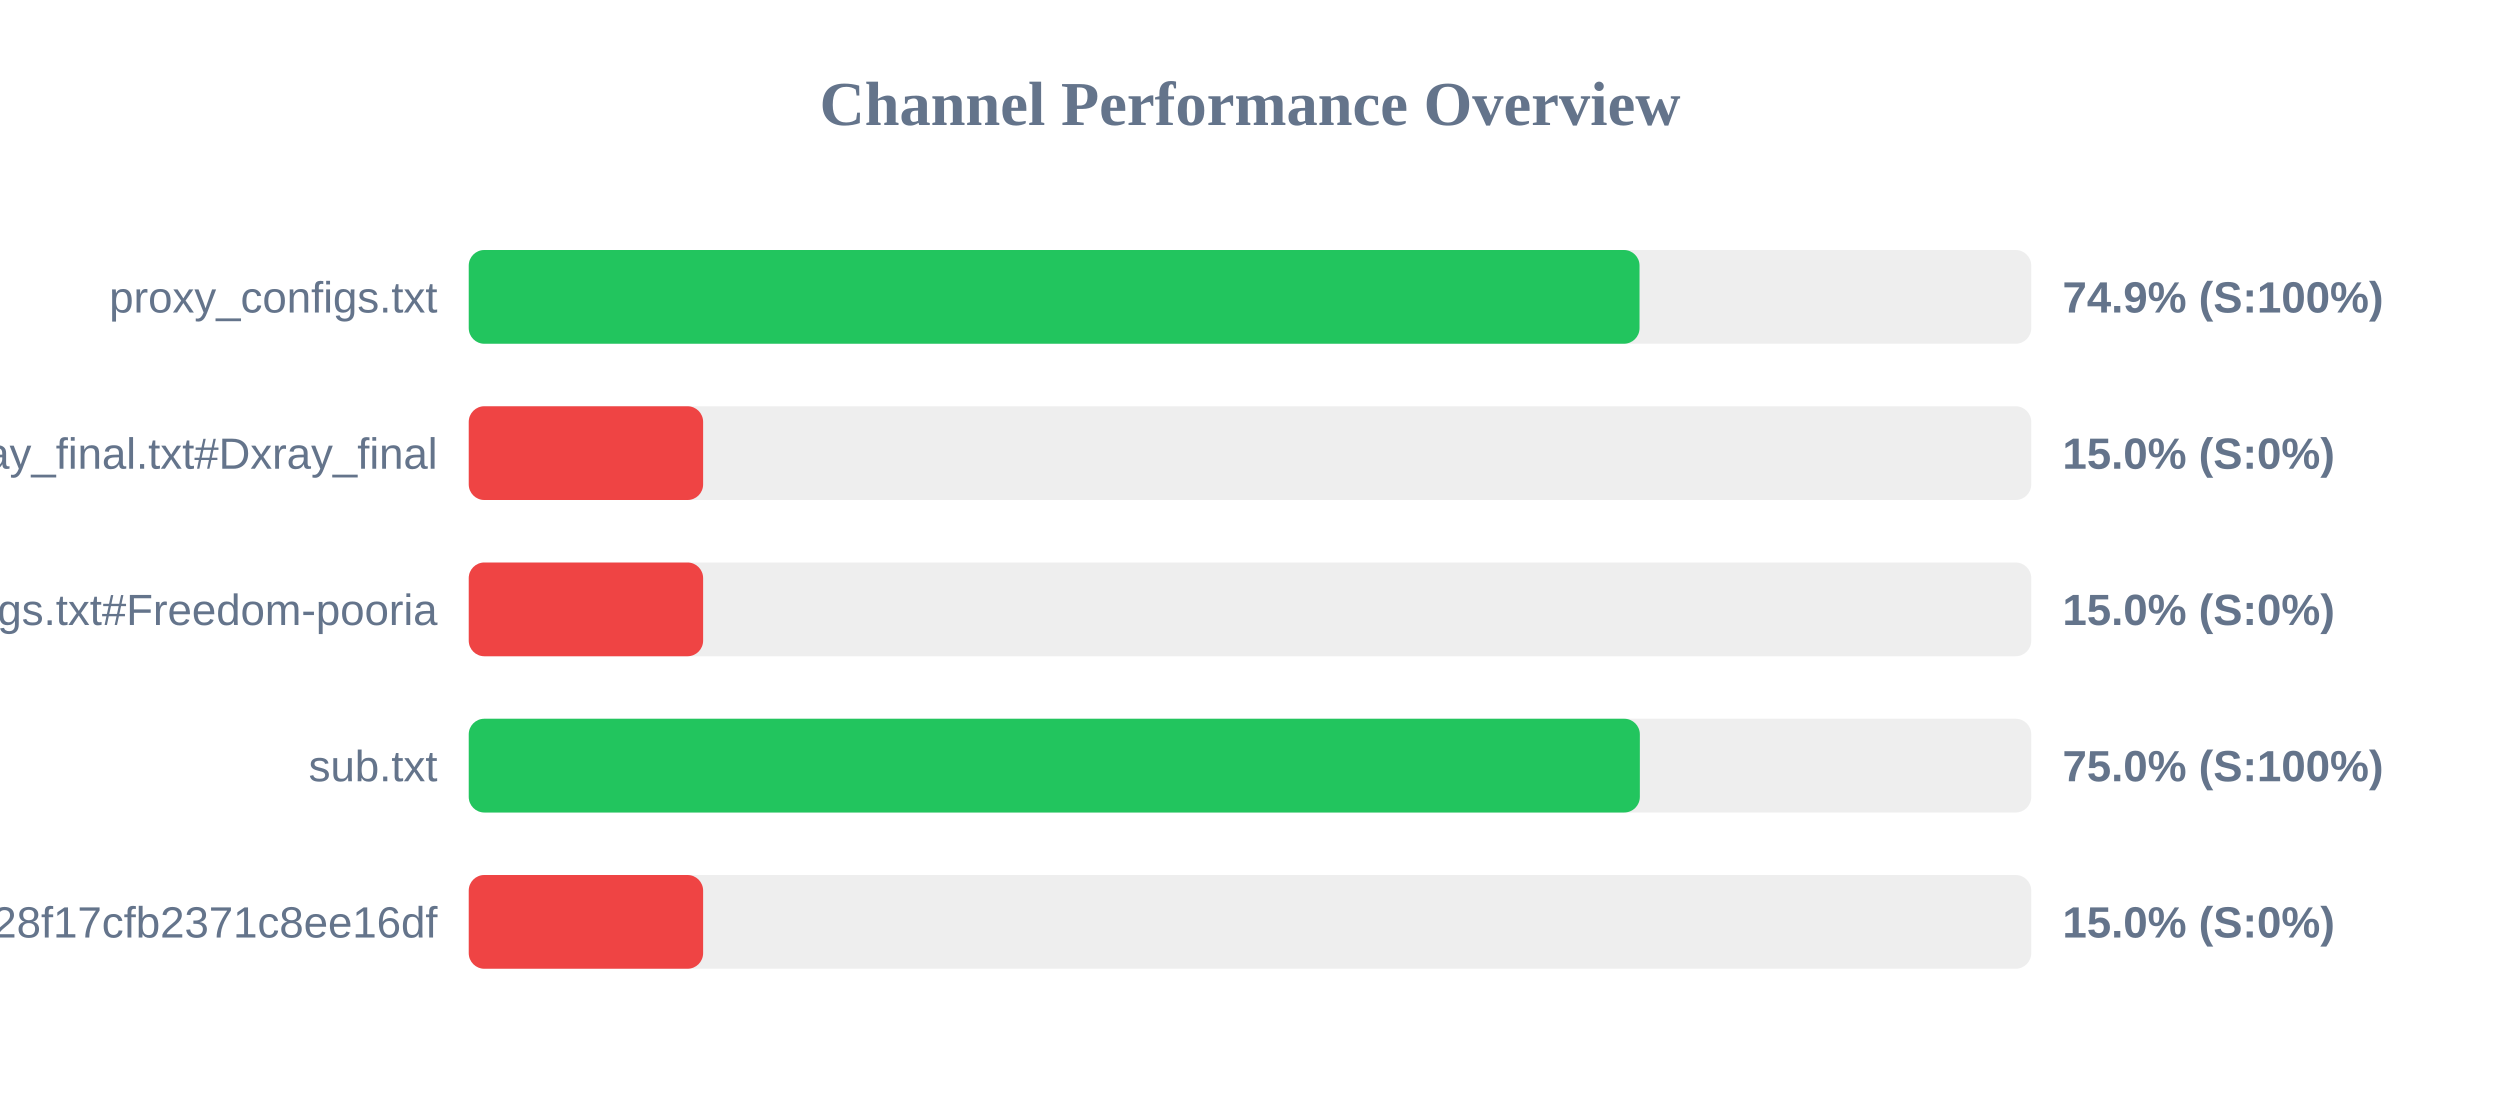
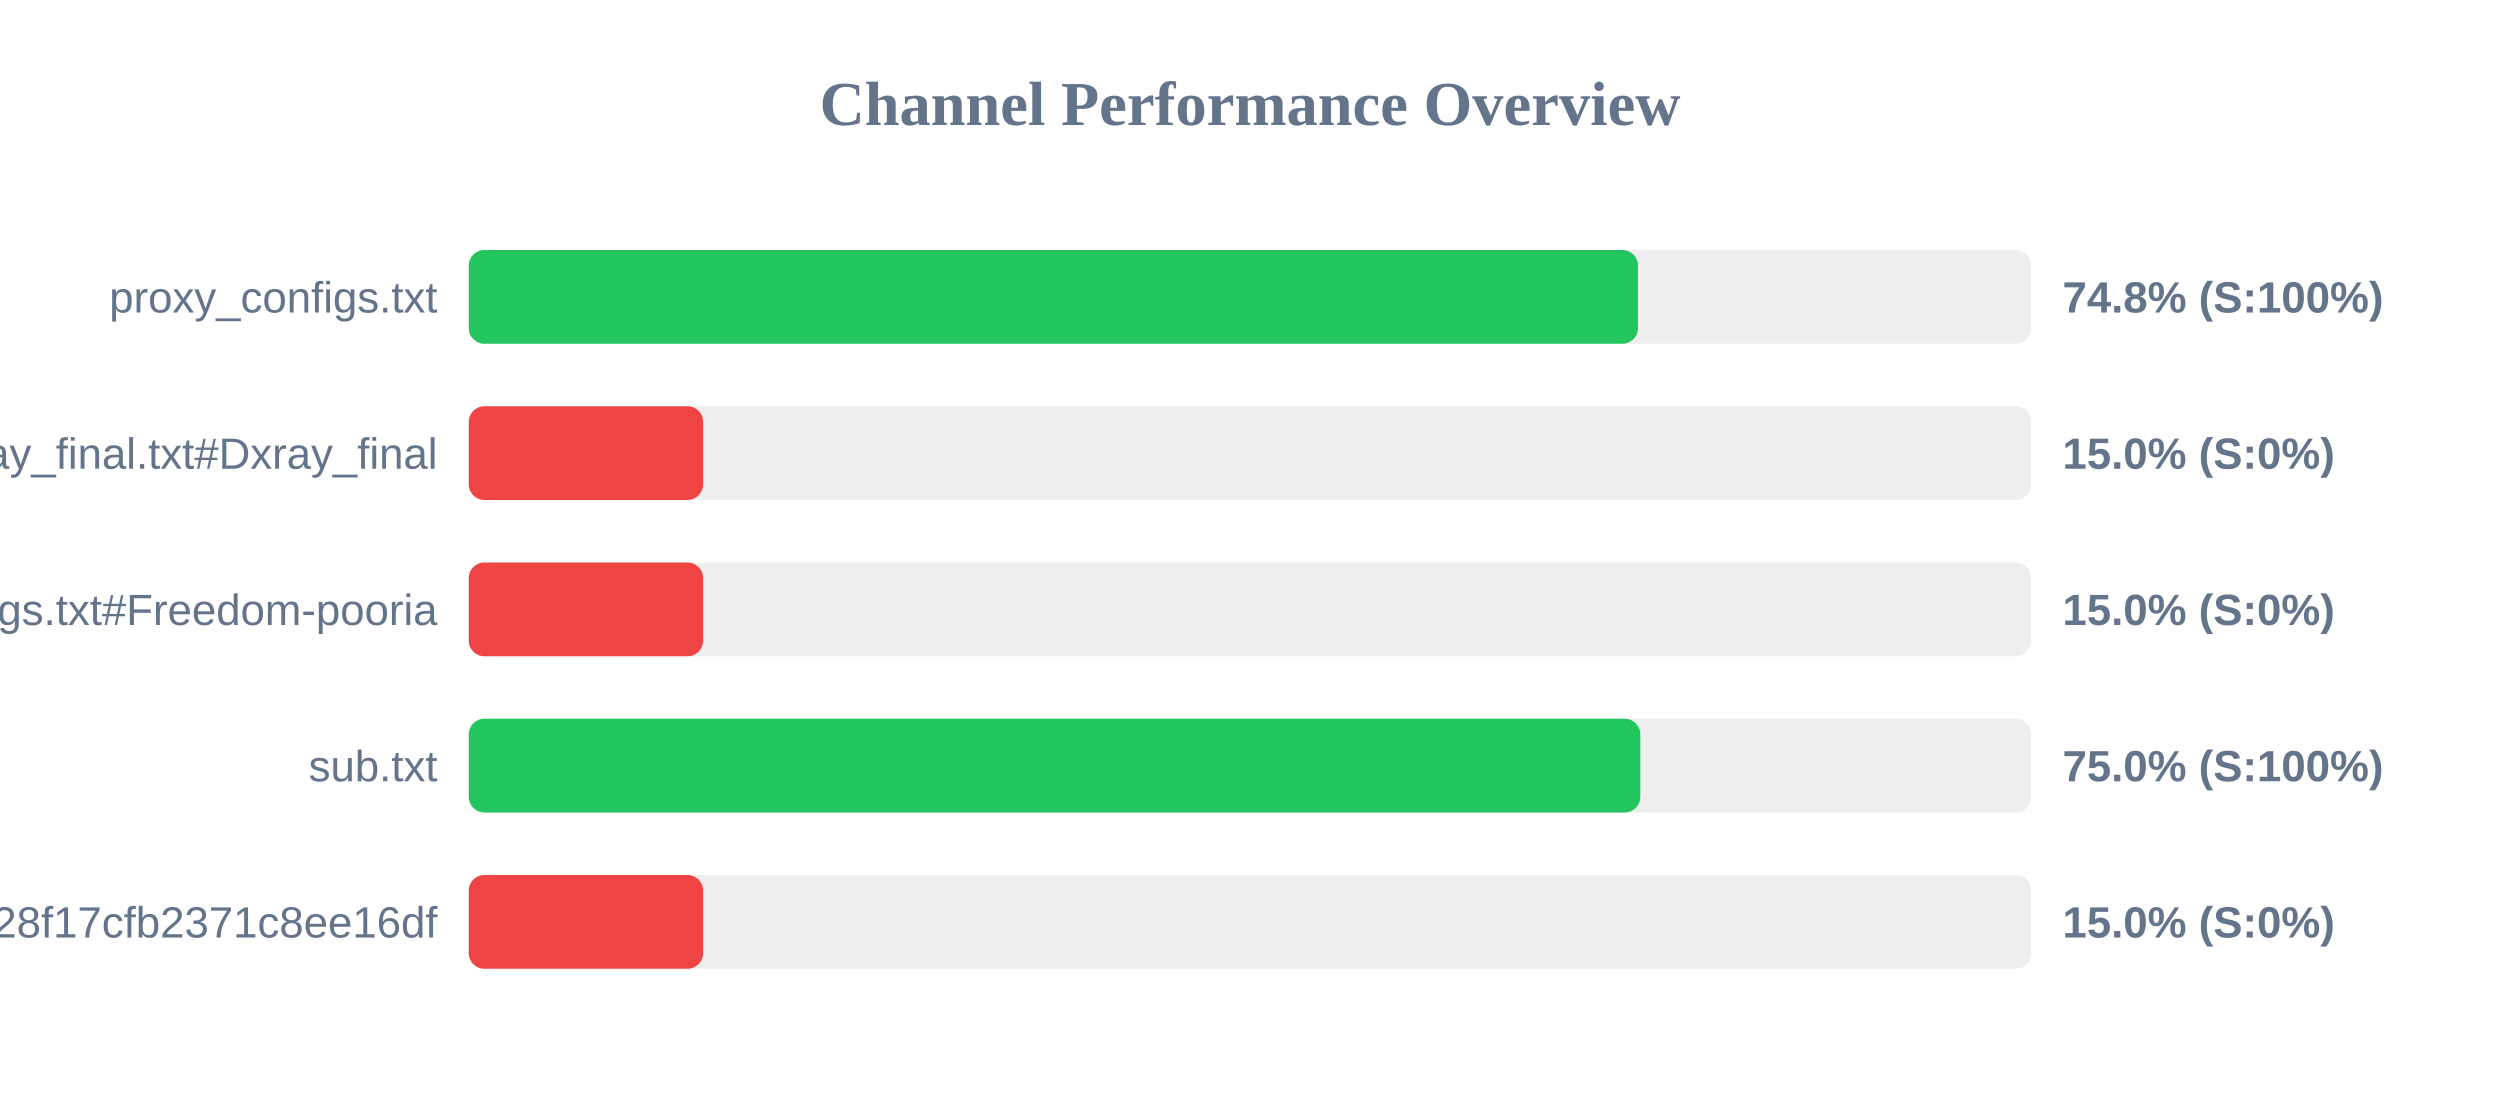
<svg xmlns="http://www.w3.org/2000/svg" width="800" height="350" version="1.1">
  <style>
        .row { font: 14px Arial; fill: #64748b; }
        .score { font: bold 14px Arial; fill: #64748b; }
    </style>
  <text x="400" y="40" text-anchor="middle" font-size="20px" font-weight="bold" fill="#64748b">Channel Performance Overview</text>
  <rect x="150" y="80" width="500" height="30" fill="#eee" rx="5" />
-   <rect x="150" y="80" width="374.65" height="30" fill="#22c55e" rx="5" />
+   <rect x="150" y="80" width="374.15" height="30" fill="#22c55e" rx="5" />
  <text x="140" y="100" text-anchor="end" class="row">proxy_configs.txt</text>
-   <text x="660" y="100" text-anchor="start" class="score">74.9% (S:100%)</text>
+   <text x="660" y="100" text-anchor="start" class="score">74.8% (S:100%)</text>
  <rect x="150" y="130" width="500" height="30" fill="#eee" rx="5" />
  <rect x="150" y="130" width="75.0" height="30" fill="#ef4444" rx="5" />
  <text x="140" y="150" text-anchor="end" class="row">xray_final.txt#Dxray_final</text>
  <text x="660" y="150" text-anchor="start" class="score">15.0% (S:0%)</text>
  <rect x="150" y="180" width="500" height="30" fill="#eee" rx="5" />
  <rect x="150" y="180" width="75.0" height="30" fill="#ef4444" rx="5" />
  <text x="140" y="200" text-anchor="end" class="row">v2ray_configs.txt#Freedom-pooria</text>
  <text x="660" y="200" text-anchor="start" class="score">15.0% (S:0%)</text>
  <rect x="150" y="230" width="500" height="30" fill="#eee" rx="5" />
-   <rect x="150" y="230" width="374.75" height="30" fill="#22c55e" rx="5" />
+   <rect x="150" y="230" width="374.9" height="30" fill="#22c55e" rx="5" />
  <text x="140" y="250" text-anchor="end" class="row">sub.txt</text>
  <text x="660" y="250" text-anchor="start" class="score">75.0% (S:100%)</text>
  <rect x="150" y="280" width="500" height="30" fill="#eee" rx="5" />
  <rect x="150" y="280" width="75.0" height="30" fill="#ef4444" rx="5" />
  <text x="140" y="300" text-anchor="end" class="row">?token=fedfed7b41b828f17cfb2371c8ee16df</text>
  <text x="660" y="300" text-anchor="start" class="score">15.0% (S:0%)</text>
</svg>
